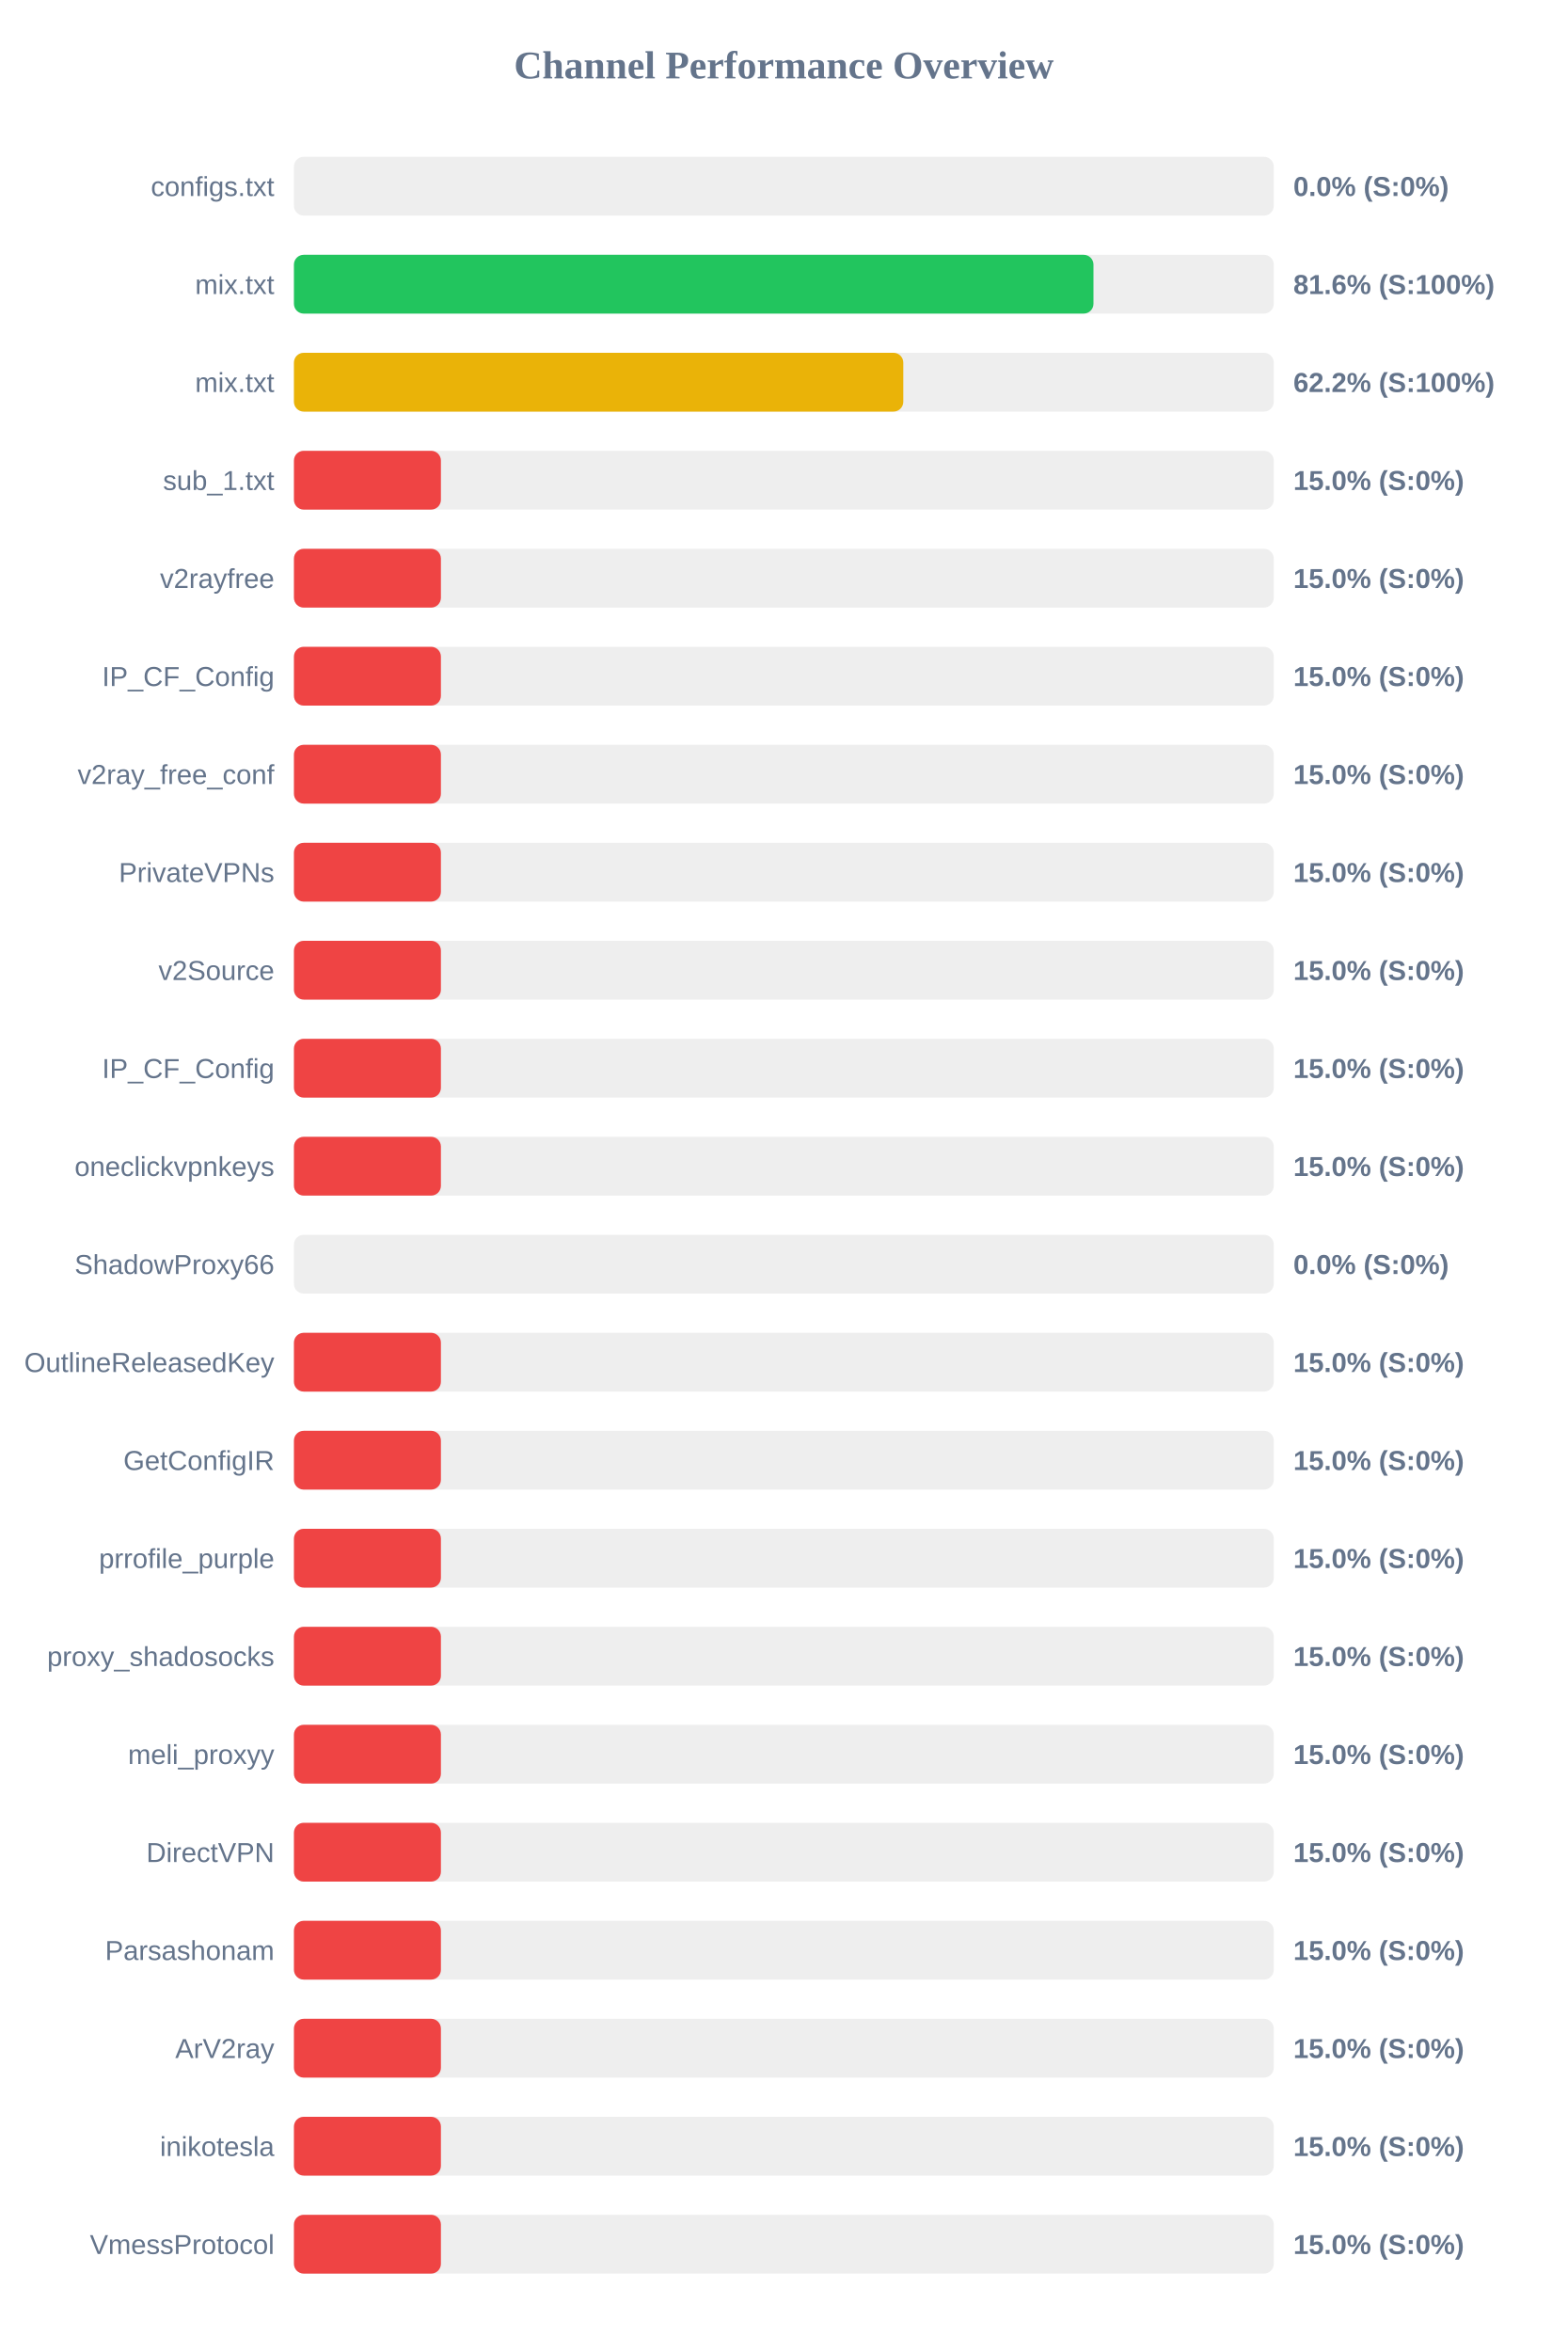
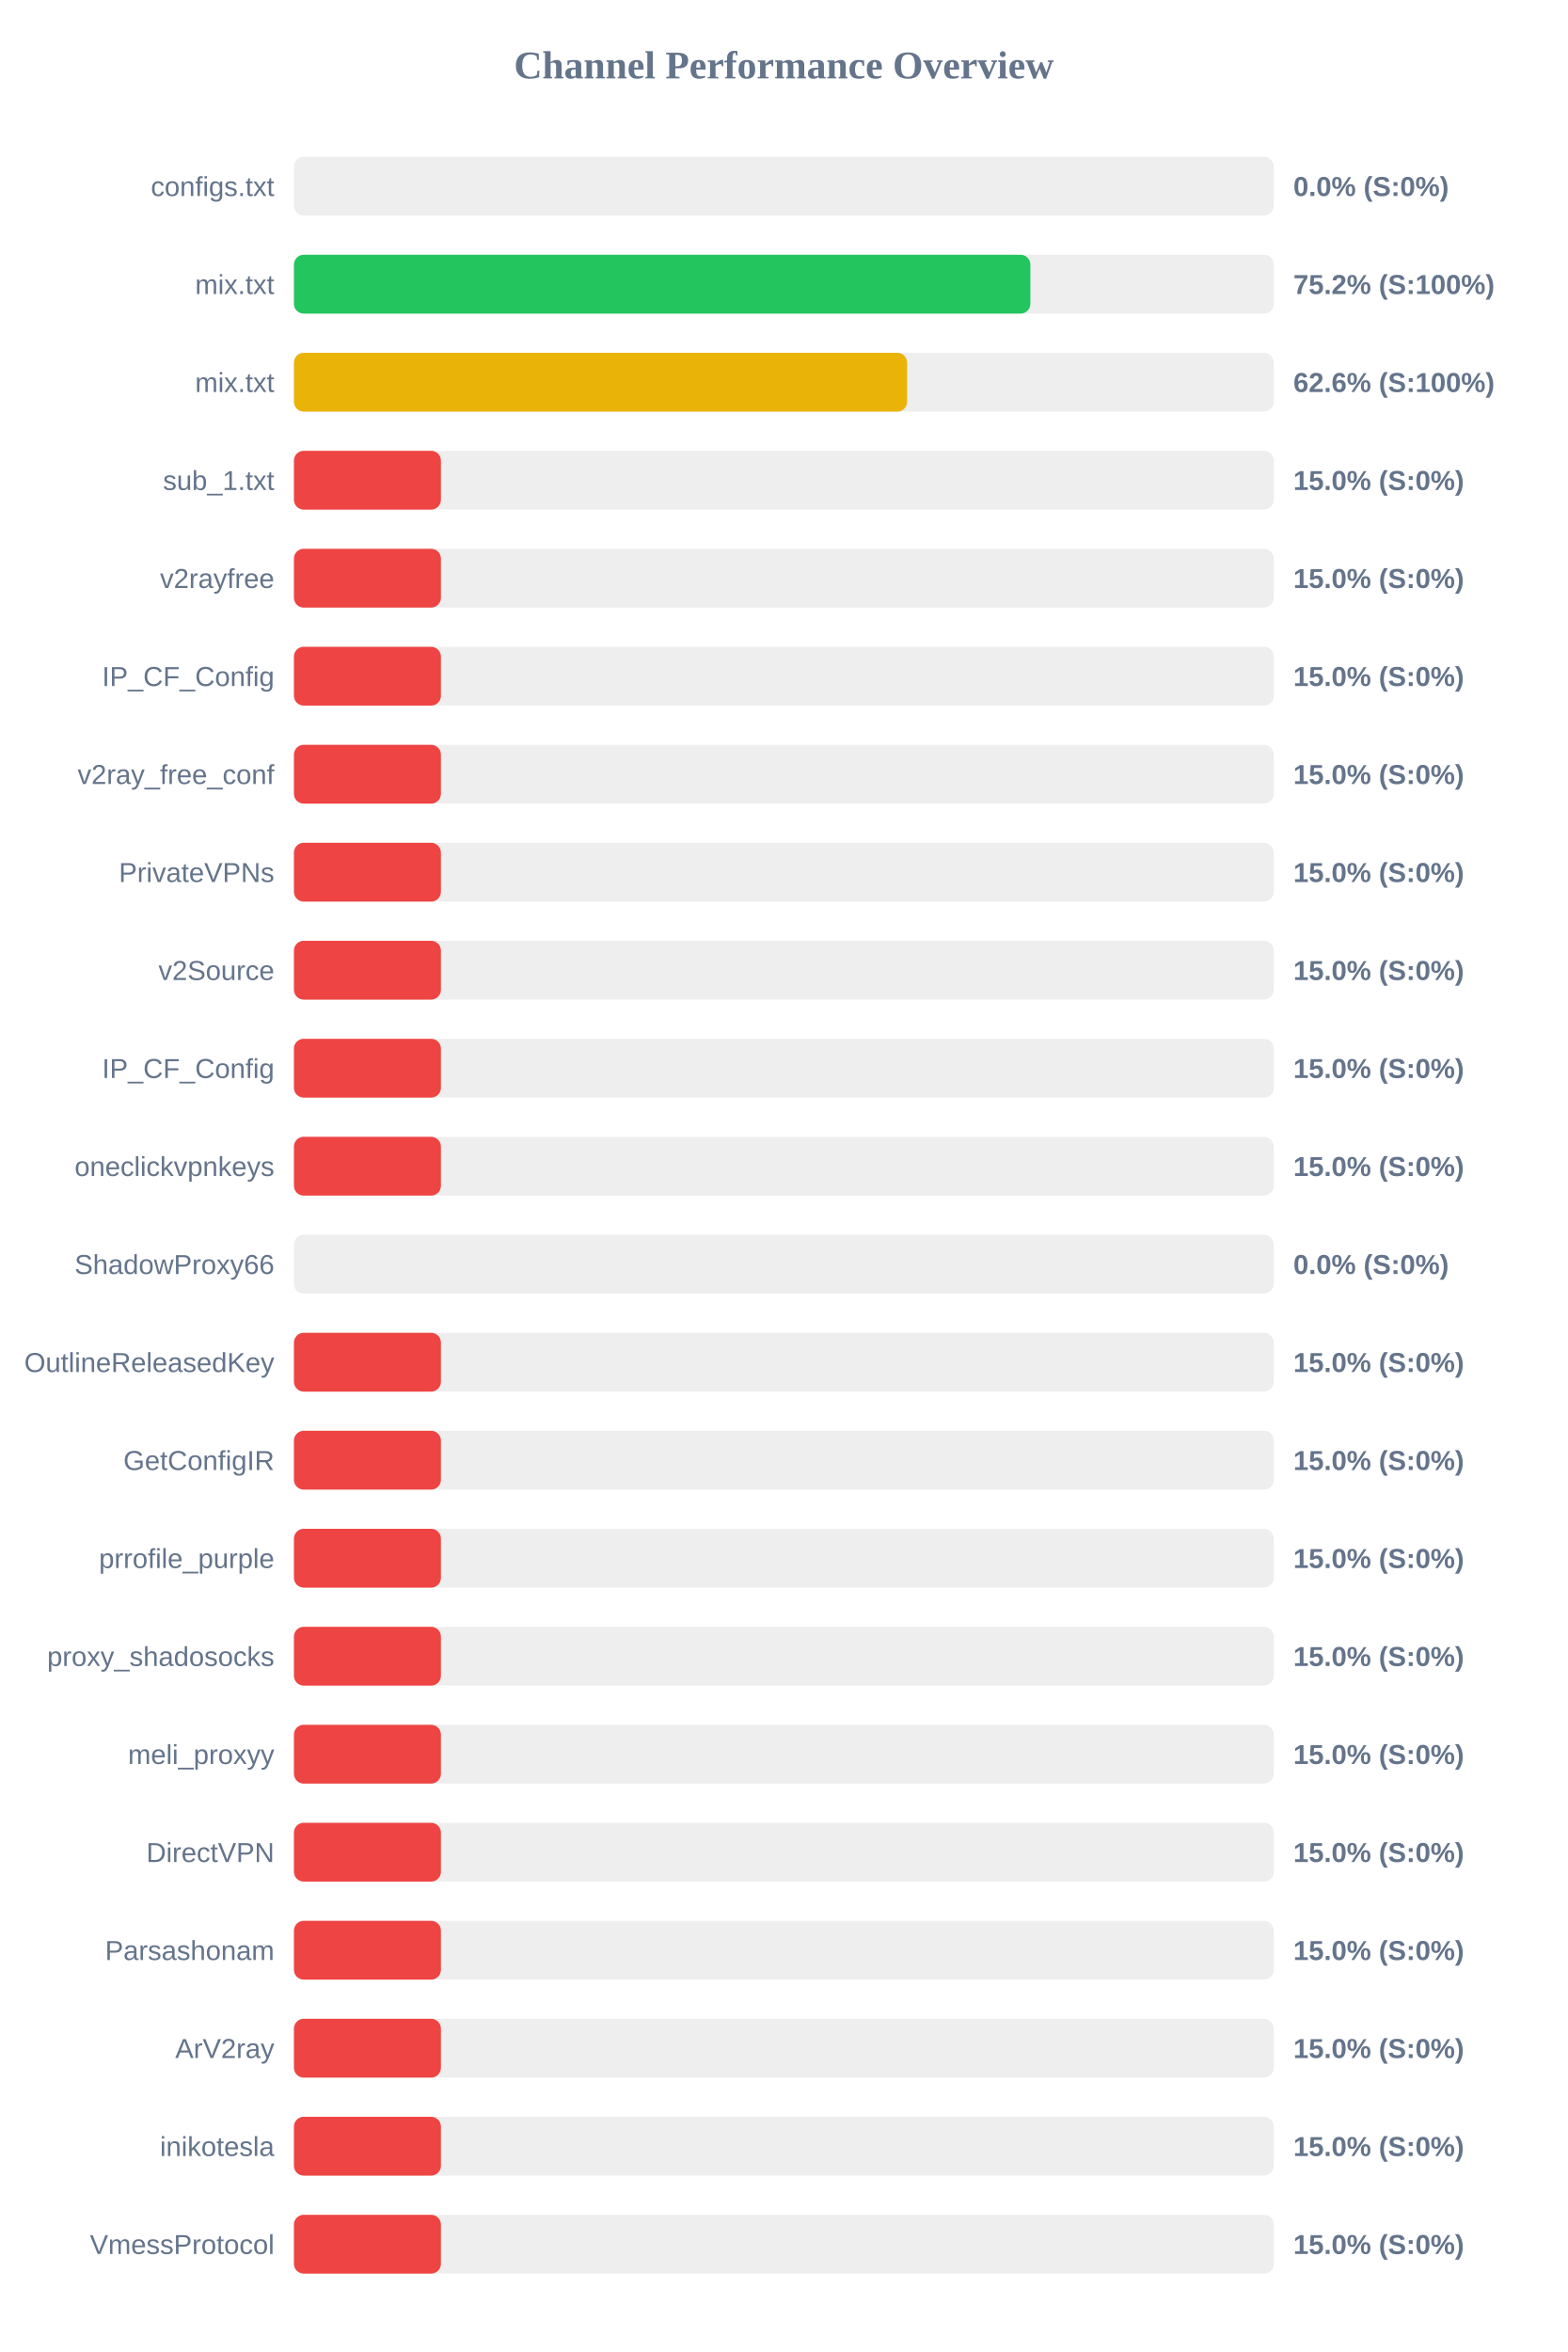
<svg xmlns="http://www.w3.org/2000/svg" width="800" height="1200" version="1.1">
  <style>
        .row { font: 14px Arial; fill: #64748b; }
        .score { font: bold 14px Arial; fill: #64748b; }
    </style>
  <text x="400" y="40" text-anchor="middle" font-size="20px" font-weight="bold" fill="#64748b">Channel Performance Overview</text>
  <rect x="150" y="80" width="500" height="30" fill="#eee" rx="5" />
  <rect x="150" y="80" width="0.0" height="30" fill="#ef4444" rx="5" />
  <text x="140" y="100" text-anchor="end" class="row">configs.txt</text>
  <text x="660" y="100" text-anchor="start" class="score">0.0% (S:0%)</text>
  <rect x="150" y="130" width="500" height="30" fill="#eee" rx="5" />
-   <rect x="150" y="130" width="408.0" height="30" fill="#22c55e" rx="5" />
+   <rect x="150" y="130" width="375.8" height="30" fill="#22c55e" rx="5" />
  <text x="140" y="150" text-anchor="end" class="row">mix.txt</text>
-   <text x="660" y="150" text-anchor="start" class="score">81.6% (S:100%)</text>
+   <text x="660" y="150" text-anchor="start" class="score">75.2% (S:100%)</text>
  <rect x="150" y="180" width="500" height="30" fill="#eee" rx="5" />
-   <rect x="150" y="180" width="310.95" height="30" fill="#eab308" rx="5" />
+   <rect x="150" y="180" width="312.9" height="30" fill="#eab308" rx="5" />
  <text x="140" y="200" text-anchor="end" class="row">mix.txt</text>
-   <text x="660" y="200" text-anchor="start" class="score">62.2% (S:100%)</text>
+   <text x="660" y="200" text-anchor="start" class="score">62.6% (S:100%)</text>
  <rect x="150" y="230" width="500" height="30" fill="#eee" rx="5" />
  <rect x="150" y="230" width="75.0" height="30" fill="#ef4444" rx="5" />
  <text x="140" y="250" text-anchor="end" class="row">sub_1.txt</text>
  <text x="660" y="250" text-anchor="start" class="score">15.0% (S:0%)</text>
  <rect x="150" y="280" width="500" height="30" fill="#eee" rx="5" />
  <rect x="150" y="280" width="75.0" height="30" fill="#ef4444" rx="5" />
  <text x="140" y="300" text-anchor="end" class="row">v2rayfree</text>
  <text x="660" y="300" text-anchor="start" class="score">15.0% (S:0%)</text>
  <rect x="150" y="330" width="500" height="30" fill="#eee" rx="5" />
  <rect x="150" y="330" width="75.0" height="30" fill="#ef4444" rx="5" />
  <text x="140" y="350" text-anchor="end" class="row">IP_CF_Config</text>
  <text x="660" y="350" text-anchor="start" class="score">15.0% (S:0%)</text>
  <rect x="150" y="380" width="500" height="30" fill="#eee" rx="5" />
  <rect x="150" y="380" width="75.0" height="30" fill="#ef4444" rx="5" />
  <text x="140" y="400" text-anchor="end" class="row">v2ray_free_conf</text>
  <text x="660" y="400" text-anchor="start" class="score">15.0% (S:0%)</text>
  <rect x="150" y="430" width="500" height="30" fill="#eee" rx="5" />
  <rect x="150" y="430" width="75.0" height="30" fill="#ef4444" rx="5" />
  <text x="140" y="450" text-anchor="end" class="row">PrivateVPNs</text>
  <text x="660" y="450" text-anchor="start" class="score">15.0% (S:0%)</text>
  <rect x="150" y="480" width="500" height="30" fill="#eee" rx="5" />
  <rect x="150" y="480" width="75.0" height="30" fill="#ef4444" rx="5" />
  <text x="140" y="500" text-anchor="end" class="row">v2Source</text>
  <text x="660" y="500" text-anchor="start" class="score">15.0% (S:0%)</text>
  <rect x="150" y="530" width="500" height="30" fill="#eee" rx="5" />
  <rect x="150" y="530" width="75.0" height="30" fill="#ef4444" rx="5" />
  <text x="140" y="550" text-anchor="end" class="row">IP_CF_Config</text>
  <text x="660" y="550" text-anchor="start" class="score">15.0% (S:0%)</text>
  <rect x="150" y="580" width="500" height="30" fill="#eee" rx="5" />
  <rect x="150" y="580" width="75.0" height="30" fill="#ef4444" rx="5" />
  <text x="140" y="600" text-anchor="end" class="row">oneclickvpnkeys</text>
  <text x="660" y="600" text-anchor="start" class="score">15.0% (S:0%)</text>
  <rect x="150" y="630" width="500" height="30" fill="#eee" rx="5" />
  <rect x="150" y="630" width="0.0" height="30" fill="#ef4444" rx="5" />
  <text x="140" y="650" text-anchor="end" class="row">ShadowProxy66</text>
  <text x="660" y="650" text-anchor="start" class="score">0.0% (S:0%)</text>
  <rect x="150" y="680" width="500" height="30" fill="#eee" rx="5" />
  <rect x="150" y="680" width="75.0" height="30" fill="#ef4444" rx="5" />
  <text x="140" y="700" text-anchor="end" class="row">OutlineReleasedKey</text>
  <text x="660" y="700" text-anchor="start" class="score">15.0% (S:0%)</text>
  <rect x="150" y="730" width="500" height="30" fill="#eee" rx="5" />
  <rect x="150" y="730" width="75.0" height="30" fill="#ef4444" rx="5" />
  <text x="140" y="750" text-anchor="end" class="row">GetConfigIR</text>
  <text x="660" y="750" text-anchor="start" class="score">15.0% (S:0%)</text>
  <rect x="150" y="780" width="500" height="30" fill="#eee" rx="5" />
  <rect x="150" y="780" width="75.0" height="30" fill="#ef4444" rx="5" />
  <text x="140" y="800" text-anchor="end" class="row">prrofile_purple</text>
  <text x="660" y="800" text-anchor="start" class="score">15.0% (S:0%)</text>
  <rect x="150" y="830" width="500" height="30" fill="#eee" rx="5" />
  <rect x="150" y="830" width="75.0" height="30" fill="#ef4444" rx="5" />
  <text x="140" y="850" text-anchor="end" class="row">proxy_shadosocks</text>
  <text x="660" y="850" text-anchor="start" class="score">15.0% (S:0%)</text>
  <rect x="150" y="880" width="500" height="30" fill="#eee" rx="5" />
  <rect x="150" y="880" width="75.0" height="30" fill="#ef4444" rx="5" />
  <text x="140" y="900" text-anchor="end" class="row">meli_proxyy</text>
  <text x="660" y="900" text-anchor="start" class="score">15.0% (S:0%)</text>
  <rect x="150" y="930" width="500" height="30" fill="#eee" rx="5" />
  <rect x="150" y="930" width="75.0" height="30" fill="#ef4444" rx="5" />
  <text x="140" y="950" text-anchor="end" class="row">DirectVPN</text>
  <text x="660" y="950" text-anchor="start" class="score">15.0% (S:0%)</text>
  <rect x="150" y="980" width="500" height="30" fill="#eee" rx="5" />
  <rect x="150" y="980" width="75.0" height="30" fill="#ef4444" rx="5" />
  <text x="140" y="1000" text-anchor="end" class="row">Parsashonam</text>
  <text x="660" y="1000" text-anchor="start" class="score">15.0% (S:0%)</text>
  <rect x="150" y="1030" width="500" height="30" fill="#eee" rx="5" />
  <rect x="150" y="1030" width="75.0" height="30" fill="#ef4444" rx="5" />
  <text x="140" y="1050" text-anchor="end" class="row">ArV2ray</text>
  <text x="660" y="1050" text-anchor="start" class="score">15.0% (S:0%)</text>
  <rect x="150" y="1080" width="500" height="30" fill="#eee" rx="5" />
  <rect x="150" y="1080" width="75.0" height="30" fill="#ef4444" rx="5" />
  <text x="140" y="1100" text-anchor="end" class="row">inikotesla</text>
  <text x="660" y="1100" text-anchor="start" class="score">15.0% (S:0%)</text>
  <rect x="150" y="1130" width="500" height="30" fill="#eee" rx="5" />
  <rect x="150" y="1130" width="75.0" height="30" fill="#ef4444" rx="5" />
  <text x="140" y="1150" text-anchor="end" class="row">VmessProtocol</text>
  <text x="660" y="1150" text-anchor="start" class="score">15.0% (S:0%)</text>
</svg>
